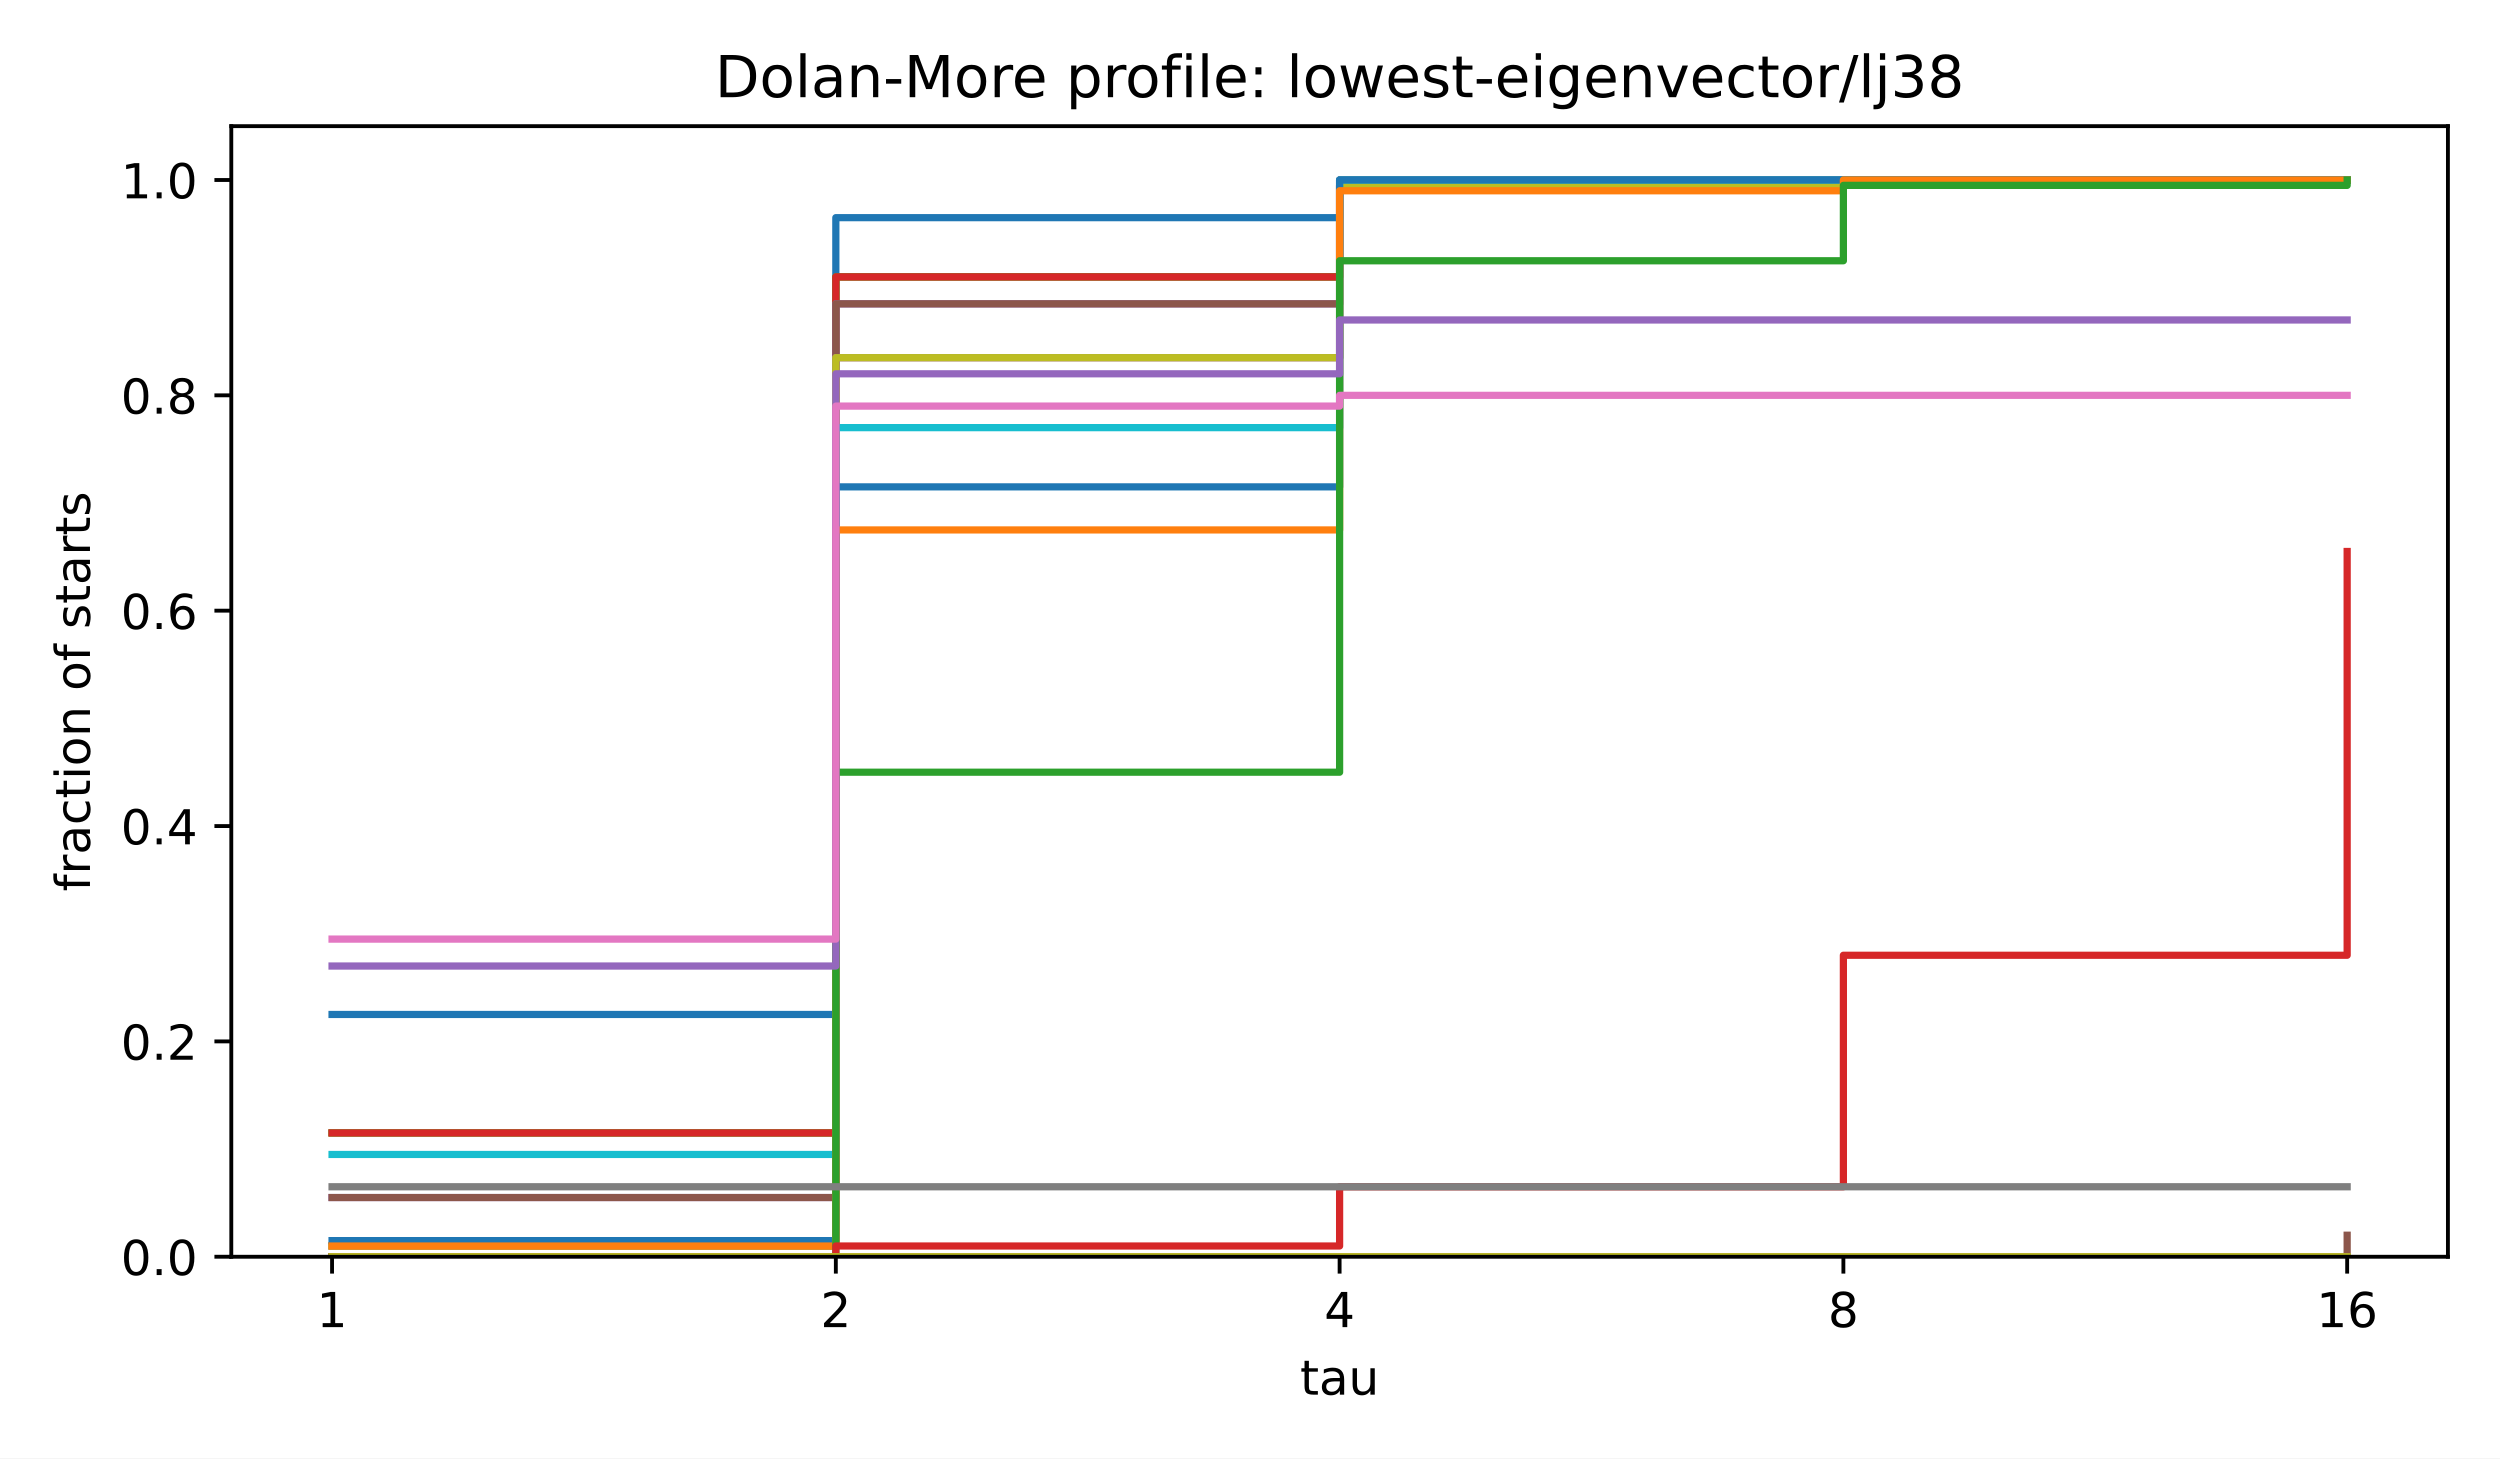
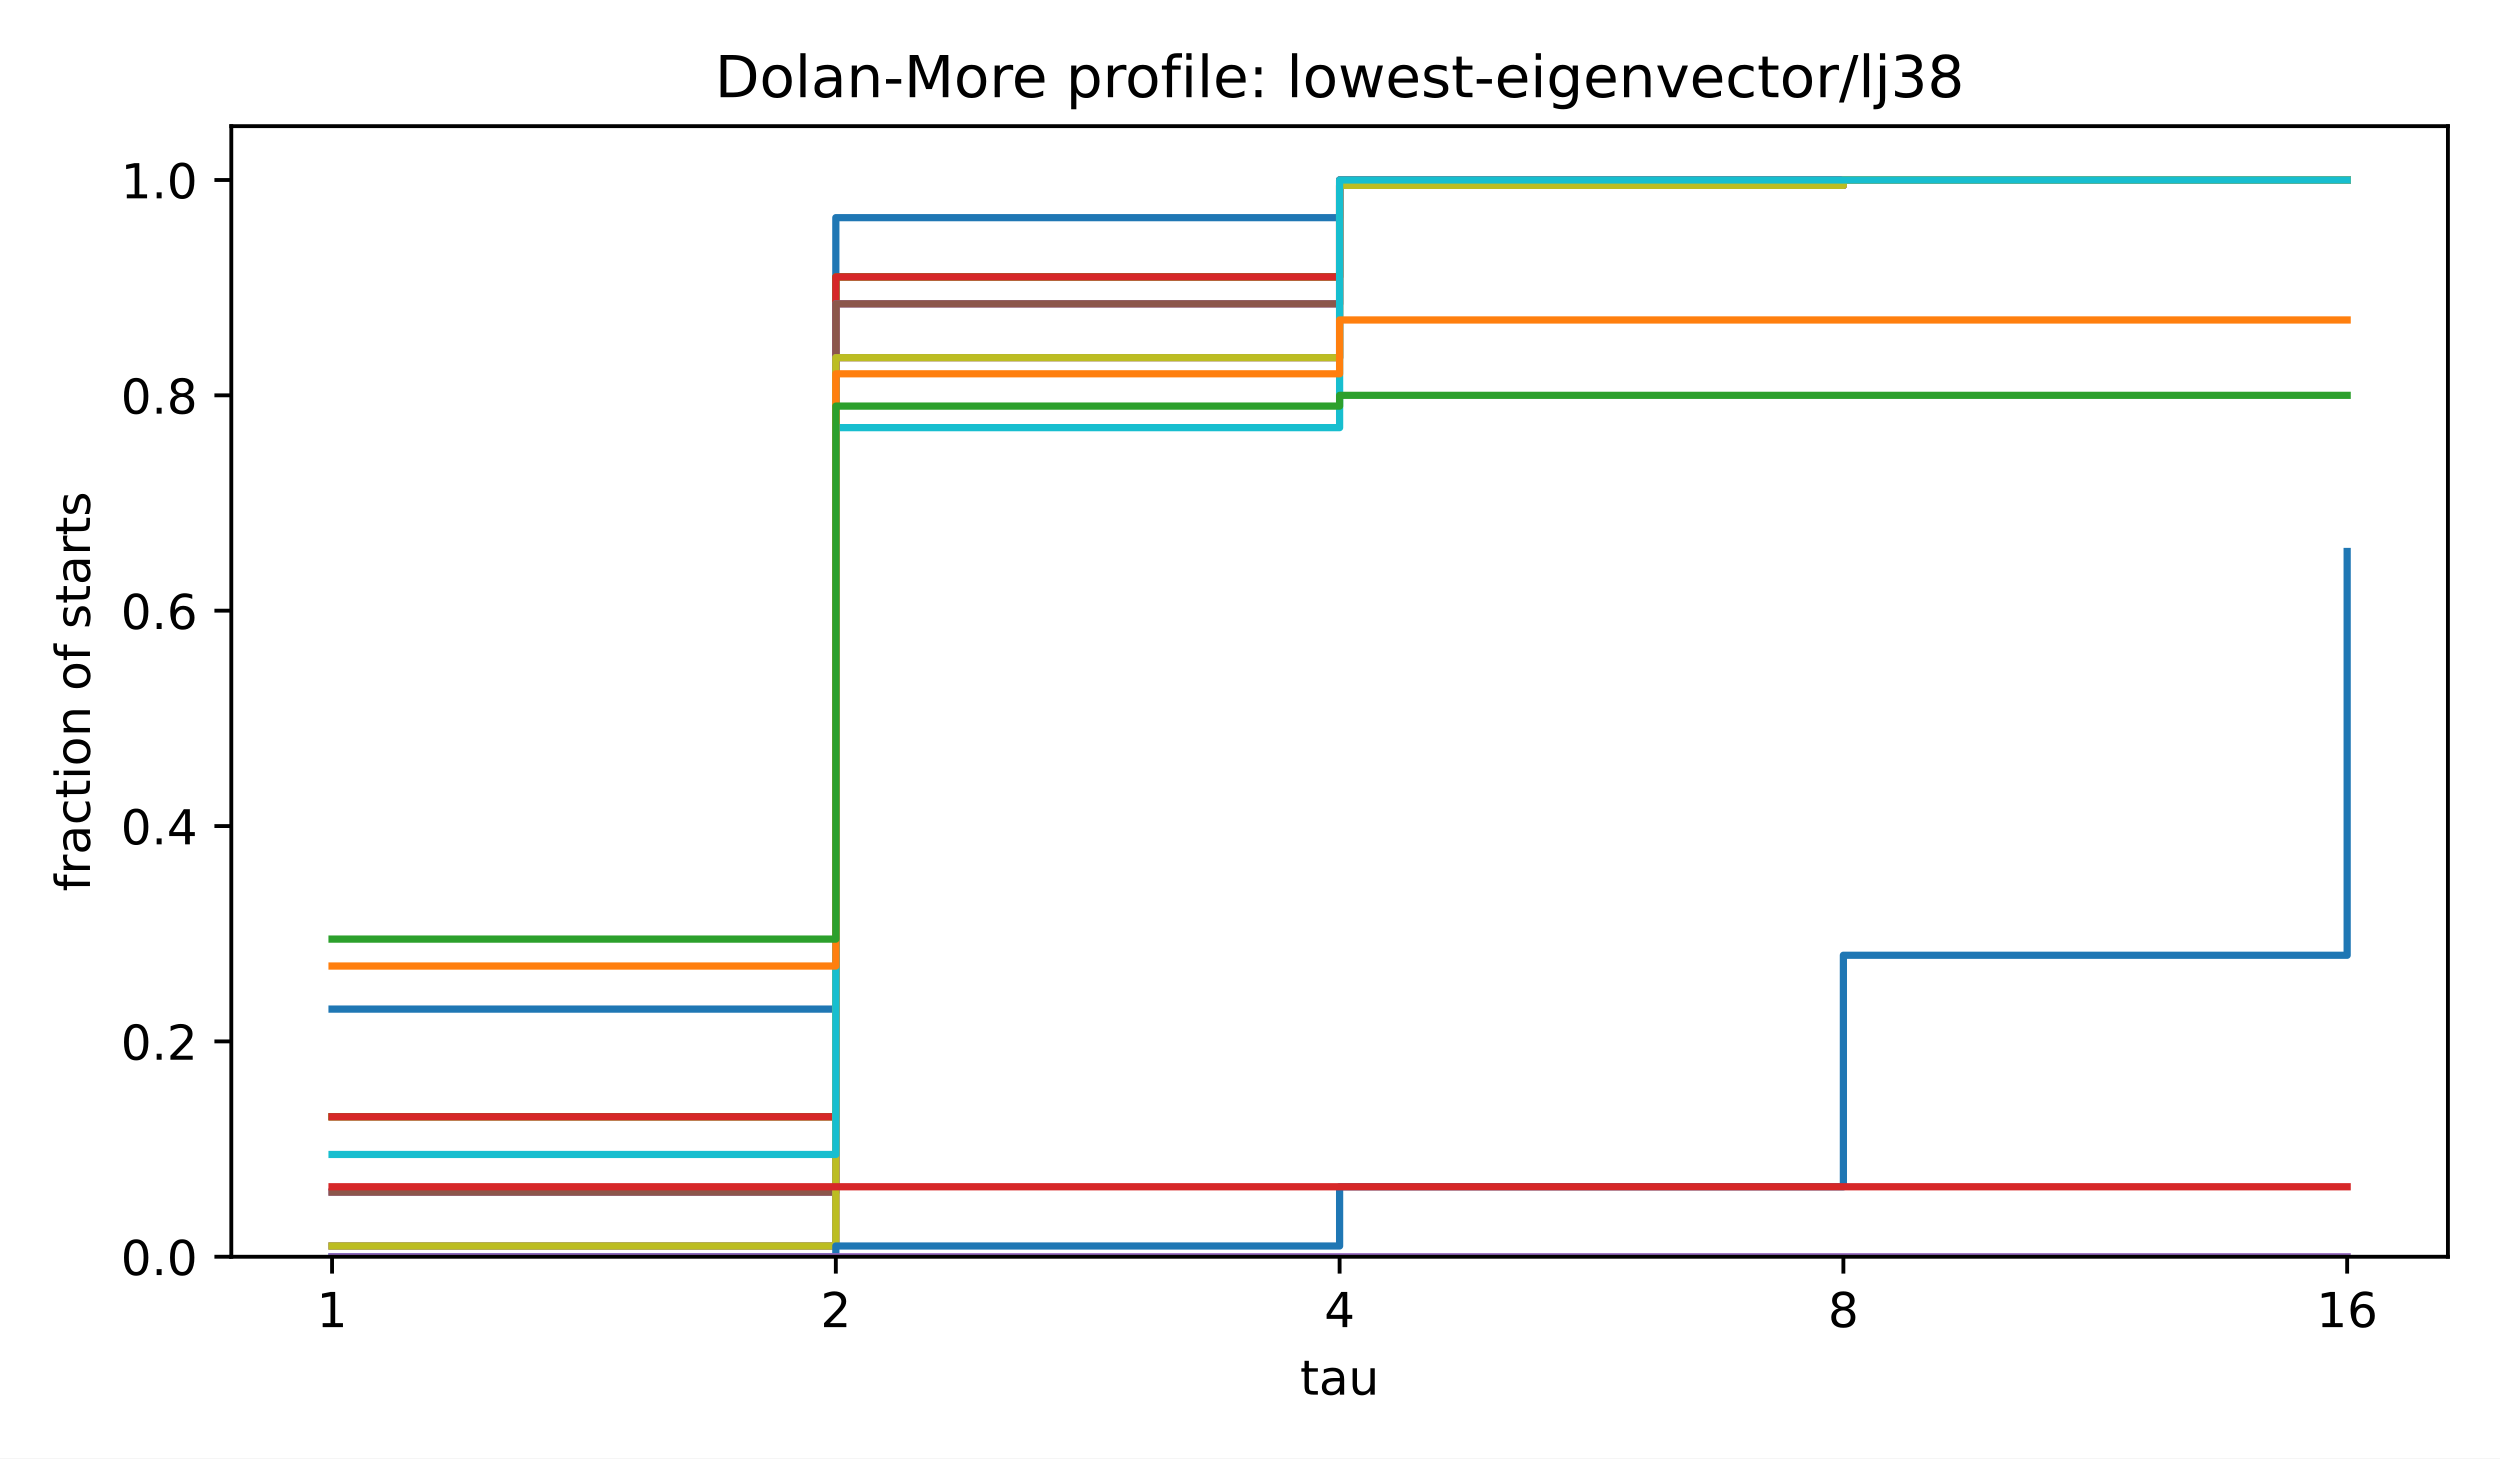
<svg xmlns="http://www.w3.org/2000/svg" xmlns:xlink="http://www.w3.org/1999/xlink" width="518.4pt" height="302.4pt" viewBox="0 0 518.4 302.4" version="1.1">
  <defs>
    <style type="text/css">*{stroke-linejoin: round; stroke-linecap: butt}</style>
  </defs>
  <g id="figure_1">
    <g id="patch_1">
      <path d="M 0 302.4  L 518.4 302.4  L 518.4 0  L 0 0  z " style="fill: #ffffff" />
    </g>
    <g id="axes_1">
      <g id="patch_2">
        <path d="M 47.962 260.6  L 507.6 260.6  L 507.6 26.16  L 47.962 26.16  z " style="fill: #ffffff" />
      </g>
      <g id="matplotlib.axis_1">
        <g id="xtick_1">
          <g id="line2d_1">
            <defs>
              <path id="m8ea4d47d77" d="M 0 0  L 0 3.5  " style="stroke: #000000; stroke-width: 0.8" />
            </defs>
            <g>
              <use xlink:href="#m8ea4d47d77" x="68.855" y="260.6" style="stroke: #000000; stroke-width: 0.8" />
            </g>
          </g>
          <g id="text_1">
            <text style="font-size: 10px; font-family: 'DejaVu Sans', 'Bitstream Vera Sans', 'Computer Modern Sans Serif', 'Lucida Grande', 'Verdana', 'Geneva', 'Lucid', 'Arial', 'Helvetica', 'Avant Garde', sans-serif; text-anchor: middle" x="68.855" y="275.198" transform="rotate(-0 68.85496 275.1977)">1</text>
          </g>
        </g>
        <g id="xtick_2">
          <g id="line2d_2">
            <g>
              <use xlink:href="#m8ea4d47d77" x="173.318" y="260.6" style="stroke: #000000; stroke-width: 0.8" />
            </g>
          </g>
          <g id="text_2">
            <text style="font-size: 10px; font-family: 'DejaVu Sans', 'Bitstream Vera Sans', 'Computer Modern Sans Serif', 'Lucida Grande', 'Verdana', 'Geneva', 'Lucid', 'Arial', 'Helvetica', 'Avant Garde', sans-serif; text-anchor: middle" x="173.318" y="275.198" transform="rotate(-0 173.3181 275.1977)">2</text>
          </g>
        </g>
        <g id="xtick_3">
          <g id="line2d_3">
            <g>
              <use xlink:href="#m8ea4d47d77" x="277.781" y="260.6" style="stroke: #000000; stroke-width: 0.8" />
            </g>
          </g>
          <g id="text_3">
            <text style="font-size: 10px; font-family: 'DejaVu Sans', 'Bitstream Vera Sans', 'Computer Modern Sans Serif', 'Lucida Grande', 'Verdana', 'Geneva', 'Lucid', 'Arial', 'Helvetica', 'Avant Garde', sans-serif; text-anchor: middle" x="277.781" y="275.198" transform="rotate(-0 277.7812 275.1977)">4</text>
          </g>
        </g>
        <g id="xtick_4">
          <g id="line2d_4">
            <g>
              <use xlink:href="#m8ea4d47d77" x="382.244" y="260.6" style="stroke: #000000; stroke-width: 0.8" />
            </g>
          </g>
          <g id="text_4">
            <text style="font-size: 10px; font-family: 'DejaVu Sans', 'Bitstream Vera Sans', 'Computer Modern Sans Serif', 'Lucida Grande', 'Verdana', 'Geneva', 'Lucid', 'Arial', 'Helvetica', 'Avant Garde', sans-serif; text-anchor: middle" x="382.244" y="275.198" transform="rotate(-0 382.2443 275.1977)">8</text>
          </g>
        </g>
        <g id="xtick_5">
          <g id="line2d_5">
            <g>
              <use xlink:href="#m8ea4d47d77" x="486.707" y="260.6" style="stroke: #000000; stroke-width: 0.8" />
            </g>
          </g>
          <g id="text_5">
            <text style="font-size: 10px; font-family: 'DejaVu Sans', 'Bitstream Vera Sans', 'Computer Modern Sans Serif', 'Lucida Grande', 'Verdana', 'Geneva', 'Lucid', 'Arial', 'Helvetica', 'Avant Garde', sans-serif; text-anchor: middle" x="486.707" y="275.198" transform="rotate(-0 486.7074 275.1977)">16</text>
          </g>
        </g>
        <g id="text_6">
          <text style="font-size: 10px; font-family: 'DejaVu Sans', 'Bitstream Vera Sans', 'Computer Modern Sans Serif', 'Lucida Grande', 'Verdana', 'Geneva', 'Lucid', 'Arial', 'Helvetica', 'Avant Garde', sans-serif; text-anchor: middle" x="277.781" y="289.198" transform="rotate(-0 277.7812 289.1977)">tau</text>
        </g>
      </g>
      <g id="matplotlib.axis_2">
        <g id="ytick_1">
          <g id="line2d_6">
            <defs>
              <path id="md659df78fa" d="M 0 0  L -3.5 0  " style="stroke: #000000; stroke-width: 0.8" />
            </defs>
            <g>
              <use xlink:href="#md659df78fa" x="47.962" y="260.6" style="stroke: #000000; stroke-width: 0.8" />
            </g>
          </g>
          <g id="text_7">
            <text style="font-size: 10px; font-family: 'DejaVu Sans', 'Bitstream Vera Sans', 'Computer Modern Sans Serif', 'Lucida Grande', 'Verdana', 'Geneva', 'Lucid', 'Arial', 'Helvetica', 'Avant Garde', sans-serif; text-anchor: end" x="40.962" y="264.399" transform="rotate(-0 40.96234 264.3988)">0.0</text>
          </g>
        </g>
        <g id="ytick_2">
          <g id="line2d_7">
            <g>
              <use xlink:href="#md659df78fa" x="47.962" y="215.945" style="stroke: #000000; stroke-width: 0.8" />
            </g>
          </g>
          <g id="text_8">
            <text style="font-size: 10px; font-family: 'DejaVu Sans', 'Bitstream Vera Sans', 'Computer Modern Sans Serif', 'Lucida Grande', 'Verdana', 'Geneva', 'Lucid', 'Arial', 'Helvetica', 'Avant Garde', sans-serif; text-anchor: end" x="40.962" y="219.744" transform="rotate(-0 40.96234 219.7436)">0.2</text>
          </g>
        </g>
        <g id="ytick_3">
          <g id="line2d_8">
            <g>
              <use xlink:href="#md659df78fa" x="47.962" y="171.29" style="stroke: #000000; stroke-width: 0.8" />
            </g>
          </g>
          <g id="text_9">
            <text style="font-size: 10px; font-family: 'DejaVu Sans', 'Bitstream Vera Sans', 'Computer Modern Sans Serif', 'Lucida Grande', 'Verdana', 'Geneva', 'Lucid', 'Arial', 'Helvetica', 'Avant Garde', sans-serif; text-anchor: end" x="40.962" y="175.088" transform="rotate(-0 40.96234 175.0884)">0.4</text>
          </g>
        </g>
        <g id="ytick_4">
          <g id="line2d_9">
            <g>
              <use xlink:href="#md659df78fa" x="47.962" y="126.634" style="stroke: #000000; stroke-width: 0.8" />
            </g>
          </g>
          <g id="text_10">
            <text style="font-size: 10px; font-family: 'DejaVu Sans', 'Bitstream Vera Sans', 'Computer Modern Sans Serif', 'Lucida Grande', 'Verdana', 'Geneva', 'Lucid', 'Arial', 'Helvetica', 'Avant Garde', sans-serif; text-anchor: end" x="40.962" y="130.433" transform="rotate(-0 40.96234 130.4331)">0.6</text>
          </g>
        </g>
        <g id="ytick_5">
          <g id="line2d_10">
            <g>
              <use xlink:href="#md659df78fa" x="47.962" y="81.979" style="stroke: #000000; stroke-width: 0.8" />
            </g>
          </g>
          <g id="text_11">
            <text style="font-size: 10px; font-family: 'DejaVu Sans', 'Bitstream Vera Sans', 'Computer Modern Sans Serif', 'Lucida Grande', 'Verdana', 'Geneva', 'Lucid', 'Arial', 'Helvetica', 'Avant Garde', sans-serif; text-anchor: end" x="40.962" y="85.778" transform="rotate(-0 40.96234 85.77788)">0.8</text>
          </g>
        </g>
        <g id="ytick_6">
          <g id="line2d_11">
            <g>
              <use xlink:href="#md659df78fa" x="47.962" y="37.324" style="stroke: #000000; stroke-width: 0.8" />
            </g>
          </g>
          <g id="text_12">
            <text style="font-size: 10px; font-family: 'DejaVu Sans', 'Bitstream Vera Sans', 'Computer Modern Sans Serif', 'Lucida Grande', 'Verdana', 'Geneva', 'Lucid', 'Arial', 'Helvetica', 'Avant Garde', sans-serif; text-anchor: end" x="40.962" y="41.123" transform="rotate(-0 40.96234 41.12264)">1.0</text>
          </g>
        </g>
        <g id="text_13">
          <text style="font-size: 10px; font-family: 'DejaVu Sans', 'Bitstream Vera Sans', 'Computer Modern Sans Serif', 'Lucida Grande', 'Verdana', 'Geneva', 'Lucid', 'Arial', 'Helvetica', 'Avant Garde', sans-serif; text-anchor: middle" x="18.657" y="143.38" transform="rotate(-90 18.65687 143.38)">fraction of starts</text>
        </g>
      </g>
      <g id="line2d_12">
-         <path d="M 68.855 210.363  L 173.318 210.363  L 173.318 45.138  L 277.781 45.138  L 277.781 37.324  L 382.244 37.324  L 382.244 37.324  L 486.707 37.324  L 486.707 37.324  " clip-path="url(#p4e380cea4b)" style="fill: none; stroke: #1f77b4; stroke-width: 1.5; stroke-linecap: square" />
+         <path d="M 68.855 209.246  L 173.318 209.246  L 173.318 45.138  L 277.781 45.138  L 277.781 37.324  L 382.244 37.324  L 382.244 37.324  L 486.707 37.324  L 486.707 37.324  " clip-path="url(#p4e380cea4b)" style="fill: none; stroke: #1f77b4; stroke-width: 1.5; stroke-linecap: square" />
      </g>
      <g id="line2d_13">
-         <path d="M 68.855 234.923  L 173.318 234.923  L 173.318 57.419  L 277.781 57.419  L 277.781 38.44  L 382.244 38.44  L 382.244 37.324  L 486.707 37.324  L 486.707 37.324  " clip-path="url(#p4e380cea4b)" style="fill: none; stroke: #ff7f0e; stroke-width: 1.5; stroke-linecap: square" />
+         <path d="M 68.855 231.574  L 173.318 231.574  L 173.318 57.419  L 277.781 57.419  L 277.781 38.44  L 382.244 38.44  L 382.244 37.324  L 486.707 37.324  L 486.707 37.324  " clip-path="url(#p4e380cea4b)" style="fill: none; stroke: #ff7f0e; stroke-width: 1.5; stroke-linecap: square" />
      </g>
      <g id="line2d_14">
-         <path d="M 68.855 234.923  L 173.318 234.923  L 173.318 57.419  L 277.781 57.419  L 277.781 38.44  L 382.244 38.44  L 382.244 37.324  L 486.707 37.324  L 486.707 37.324  " clip-path="url(#p4e380cea4b)" style="fill: none; stroke: #2ca02c; stroke-width: 1.5; stroke-linecap: square" />
+         <path d="M 68.855 231.574  L 173.318 231.574  L 173.318 57.419  L 277.781 57.419  L 277.781 38.44  L 382.244 38.44  L 382.244 37.324  L 486.707 37.324  L 486.707 37.324  " clip-path="url(#p4e380cea4b)" style="fill: none; stroke: #2ca02c; stroke-width: 1.5; stroke-linecap: square" />
      </g>
      <g id="line2d_15">
-         <path d="M 68.855 234.923  L 173.318 234.923  L 173.318 57.419  L 277.781 57.419  L 277.781 38.44  L 382.244 38.44  L 382.244 37.324  L 486.707 37.324  L 486.707 37.324  " clip-path="url(#p4e380cea4b)" style="fill: none; stroke: #d62728; stroke-width: 1.5; stroke-linecap: square" />
+         <path d="M 68.855 231.574  L 173.318 231.574  L 173.318 57.419  L 277.781 57.419  L 277.781 38.44  L 382.244 38.44  L 382.244 37.324  L 486.707 37.324  L 486.707 37.324  " clip-path="url(#p4e380cea4b)" style="fill: none; stroke: #d62728; stroke-width: 1.5; stroke-linecap: square" />
      </g>
      <g id="line2d_16">
-         <path d="M 68.855 248.32  L 173.318 248.32  L 173.318 63.001  L 277.781 63.001  L 277.781 37.324  L 382.244 37.324  L 382.244 37.324  L 486.707 37.324  L 486.707 37.324  " clip-path="url(#p4e380cea4b)" style="fill: none; stroke: #9467bd; stroke-width: 1.5; stroke-linecap: square" />
+         <path d="M 68.855 247.203  L 173.318 247.203  L 173.318 63.001  L 277.781 63.001  L 277.781 37.324  L 382.244 37.324  L 382.244 37.324  L 486.707 37.324  L 486.707 37.324  " clip-path="url(#p4e380cea4b)" style="fill: none; stroke: #9467bd; stroke-width: 1.5; stroke-linecap: square" />
      </g>
      <g id="line2d_17">
-         <path d="M 68.855 248.32  L 173.318 248.32  L 173.318 63.001  L 277.781 63.001  L 277.781 37.324  L 382.244 37.324  L 382.244 37.324  L 486.707 37.324  L 486.707 37.324  " clip-path="url(#p4e380cea4b)" style="fill: none; stroke: #8c564b; stroke-width: 1.5; stroke-linecap: square" />
+         <path d="M 68.855 247.203  L 173.318 247.203  L 173.318 63.001  L 277.781 63.001  L 277.781 37.324  L 382.244 37.324  L 382.244 37.324  L 486.707 37.324  L 486.707 37.324  " clip-path="url(#p4e380cea4b)" style="fill: none; stroke: #8c564b; stroke-width: 1.5; stroke-linecap: square" />
      </g>
      <g id="line2d_18">
        <path d="M 68.855 258.367  L 173.318 258.367  L 173.318 74.164  L 277.781 74.164  L 277.781 38.44  L 382.244 38.44  L 382.244 37.324  L 486.707 37.324  L 486.707 37.324  " clip-path="url(#p4e380cea4b)" style="fill: none; stroke: #e377c2; stroke-width: 1.5; stroke-linecap: square" />
      </g>
      <g id="line2d_19">
        <path d="M 68.855 258.367  L 173.318 258.367  L 173.318 74.164  L 277.781 74.164  L 277.781 38.44  L 382.244 38.44  L 382.244 37.324  L 486.707 37.324  L 486.707 37.324  " clip-path="url(#p4e380cea4b)" style="fill: none; stroke: #7f7f7f; stroke-width: 1.5; stroke-linecap: square" />
      </g>
      <g id="line2d_20">
        <path d="M 68.855 258.367  L 173.318 258.367  L 173.318 74.164  L 277.781 74.164  L 277.781 38.44  L 382.244 38.44  L 382.244 37.324  L 486.707 37.324  L 486.707 37.324  " clip-path="url(#p4e380cea4b)" style="fill: none; stroke: #bcbd22; stroke-width: 1.5; stroke-linecap: square" />
      </g>
      <g id="line2d_21">
        <path d="M 68.855 239.389  L 173.318 239.389  L 173.318 88.677  L 277.781 88.677  L 277.781 37.324  L 382.244 37.324  L 382.244 37.324  L 486.707 37.324  L 486.707 37.324  " clip-path="url(#p4e380cea4b)" style="fill: none; stroke: #17becf; stroke-width: 1.5; stroke-linecap: square" />
      </g>
      <g id="line2d_22">
-         <path d="M 68.855 257.251  L 173.318 257.251  L 173.318 100.958  L 277.781 100.958  L 277.781 37.324  L 382.244 37.324  L 382.244 37.324  L 486.707 37.324  L 486.707 37.324  " clip-path="url(#p4e380cea4b)" style="fill: none; stroke: #1f77b4; stroke-width: 1.5; stroke-linecap: square" />
+         <path d="M 68.855 260.6  L 173.318 260.6  L 173.318 258.367  L 277.781 258.367  L 277.781 246.087  L 382.244 246.087  L 382.244 198.083  L 486.707 198.083  L 486.707 114.354  " clip-path="url(#p4e380cea4b)" style="fill: none; stroke: #1f77b4; stroke-width: 1.5; stroke-linecap: square" />
      </g>
      <g id="line2d_23">
-         <path d="M 68.855 258.367  L 173.318 258.367  L 173.318 109.889  L 277.781 109.889  L 277.781 39.557  L 382.244 39.557  L 382.244 37.324  L 486.707 37.324  L 486.707 37.324  " clip-path="url(#p4e380cea4b)" style="fill: none; stroke: #ff7f0e; stroke-width: 1.5; stroke-linecap: square" />
+         <path d="M 68.855 200.315  L 173.318 200.315  L 173.318 77.514  L 277.781 77.514  L 277.781 66.35  L 382.244 66.35  L 382.244 66.35  L 486.707 66.35  L 486.707 66.35  " clip-path="url(#p4e380cea4b)" style="fill: none; stroke: #ff7f0e; stroke-width: 1.5; stroke-linecap: square" />
      </g>
      <g id="line2d_24">
-         <path d="M 68.855 260.6  L 173.318 260.6  L 173.318 160.126  L 277.781 160.126  L 277.781 54.07  L 382.244 54.07  L 382.244 38.44  L 486.707 38.44  L 486.707 37.324  " clip-path="url(#p4e380cea4b)" style="fill: none; stroke: #2ca02c; stroke-width: 1.5; stroke-linecap: square" />
+         <path d="M 68.855 194.734  L 173.318 194.734  L 173.318 84.212  L 277.781 84.212  L 277.781 81.979  L 382.244 81.979  L 382.244 81.979  L 486.707 81.979  L 486.707 81.979  " clip-path="url(#p4e380cea4b)" style="fill: none; stroke: #2ca02c; stroke-width: 1.5; stroke-linecap: square" />
      </g>
      <g id="line2d_25">
-         <path d="M 68.855 260.6  L 173.318 260.6  L 173.318 258.367  L 277.781 258.367  L 277.781 246.087  L 382.244 246.087  L 382.244 198.083  L 486.707 198.083  L 486.707 114.354  " clip-path="url(#p4e380cea4b)" style="fill: none; stroke: #d62728; stroke-width: 1.5; stroke-linecap: square" />
+         <path d="M 68.855 246.087  L 173.318 246.087  L 173.318 246.087  L 277.781 246.087  L 277.781 246.087  L 382.244 246.087  L 382.244 246.087  L 486.707 246.087  L 486.707 246.087  " clip-path="url(#p4e380cea4b)" style="fill: none; stroke: #d62728; stroke-width: 1.5; stroke-linecap: square" />
      </g>
      <g id="line2d_26">
-         <path d="M 68.855 200.315  L 173.318 200.315  L 173.318 77.514  L 277.781 77.514  L 277.781 66.35  L 382.244 66.35  L 382.244 66.35  L 486.707 66.35  L 486.707 66.35  " clip-path="url(#p4e380cea4b)" style="fill: none; stroke: #9467bd; stroke-width: 1.5; stroke-linecap: square" />
-       </g>
-       <g id="line2d_27">
-         <path d="M 68.855 260.6  L 173.318 260.6  L 173.318 260.6  L 277.781 260.6  L 277.781 260.6  L 382.244 260.6  L 382.244 260.6  L 486.707 260.6  L 486.707 256.134  " clip-path="url(#p4e380cea4b)" style="fill: none; stroke: #8c564b; stroke-width: 1.5; stroke-linecap: square" />
-       </g>
-       <g id="line2d_28">
-         <path d="M 68.855 194.734  L 173.318 194.734  L 173.318 84.212  L 277.781 84.212  L 277.781 81.979  L 382.244 81.979  L 382.244 81.979  L 486.707 81.979  L 486.707 81.979  " clip-path="url(#p4e380cea4b)" style="fill: none; stroke: #e377c2; stroke-width: 1.5; stroke-linecap: square" />
-       </g>
-       <g id="line2d_29">
-         <path d="M 68.855 246.087  L 173.318 246.087  L 173.318 246.087  L 277.781 246.087  L 277.781 246.087  L 382.244 246.087  L 382.244 246.087  L 486.707 246.087  L 486.707 246.087  " clip-path="url(#p4e380cea4b)" style="fill: none; stroke: #7f7f7f; stroke-width: 1.5; stroke-linecap: square" />
-       </g>
-       <g id="line2d_30">
-         <path d="M 68.855 260.6  L 173.318 260.6  L 173.318 260.6  L 277.781 260.6  L 277.781 260.6  L 382.244 260.6  L 382.244 260.6  L 486.707 260.6  L 486.707 260.6  " clip-path="url(#p4e380cea4b)" style="fill: none; stroke: #bcbd22; stroke-width: 1.5; stroke-linecap: square" />
+         <path d="M 68.855 260.6  L 173.318 260.6  L 173.318 260.6  L 277.781 260.6  L 277.781 260.6  L 382.244 260.6  L 382.244 260.6  L 486.707 260.6  L 486.707 260.6  " clip-path="url(#p4e380cea4b)" style="fill: none; stroke: #9467bd; stroke-width: 1.5; stroke-linecap: square" />
      </g>
      <g id="patch_3">
        <path d="M 47.962 260.6  L 47.962 26.16  " style="fill: none; stroke: #000000; stroke-width: 0.8; stroke-linejoin: miter; stroke-linecap: square" />
      </g>
      <g id="patch_4">
        <path d="M 507.6 260.6  L 507.6 26.16  " style="fill: none; stroke: #000000; stroke-width: 0.8; stroke-linejoin: miter; stroke-linecap: square" />
      </g>
      <g id="patch_5">
        <path d="M 47.962 260.6  L 507.6 260.6  " style="fill: none; stroke: #000000; stroke-width: 0.8; stroke-linejoin: miter; stroke-linecap: square" />
      </g>
      <g id="patch_6">
        <path d="M 47.962 26.16  L 507.6 26.16  " style="fill: none; stroke: #000000; stroke-width: 0.8; stroke-linejoin: miter; stroke-linecap: square" />
      </g>
      <g id="text_14">
        <text style="font-size: 12px; font-family: 'DejaVu Sans', 'Bitstream Vera Sans', 'Computer Modern Sans Serif', 'Lucida Grande', 'Verdana', 'Geneva', 'Lucid', 'Arial', 'Helvetica', 'Avant Garde', sans-serif; text-anchor: middle" x="277.781" y="20.16" transform="rotate(-0 277.7812 20.16)">Dolan-More profile: lowest-eigenvector/lj38</text>
      </g>
    </g>
  </g>
  <defs>
    <clipPath id="p4e380cea4b">
      <rect x="47.962" y="26.16" width="459.638" height="234.44" />
    </clipPath>
  </defs>
</svg>
